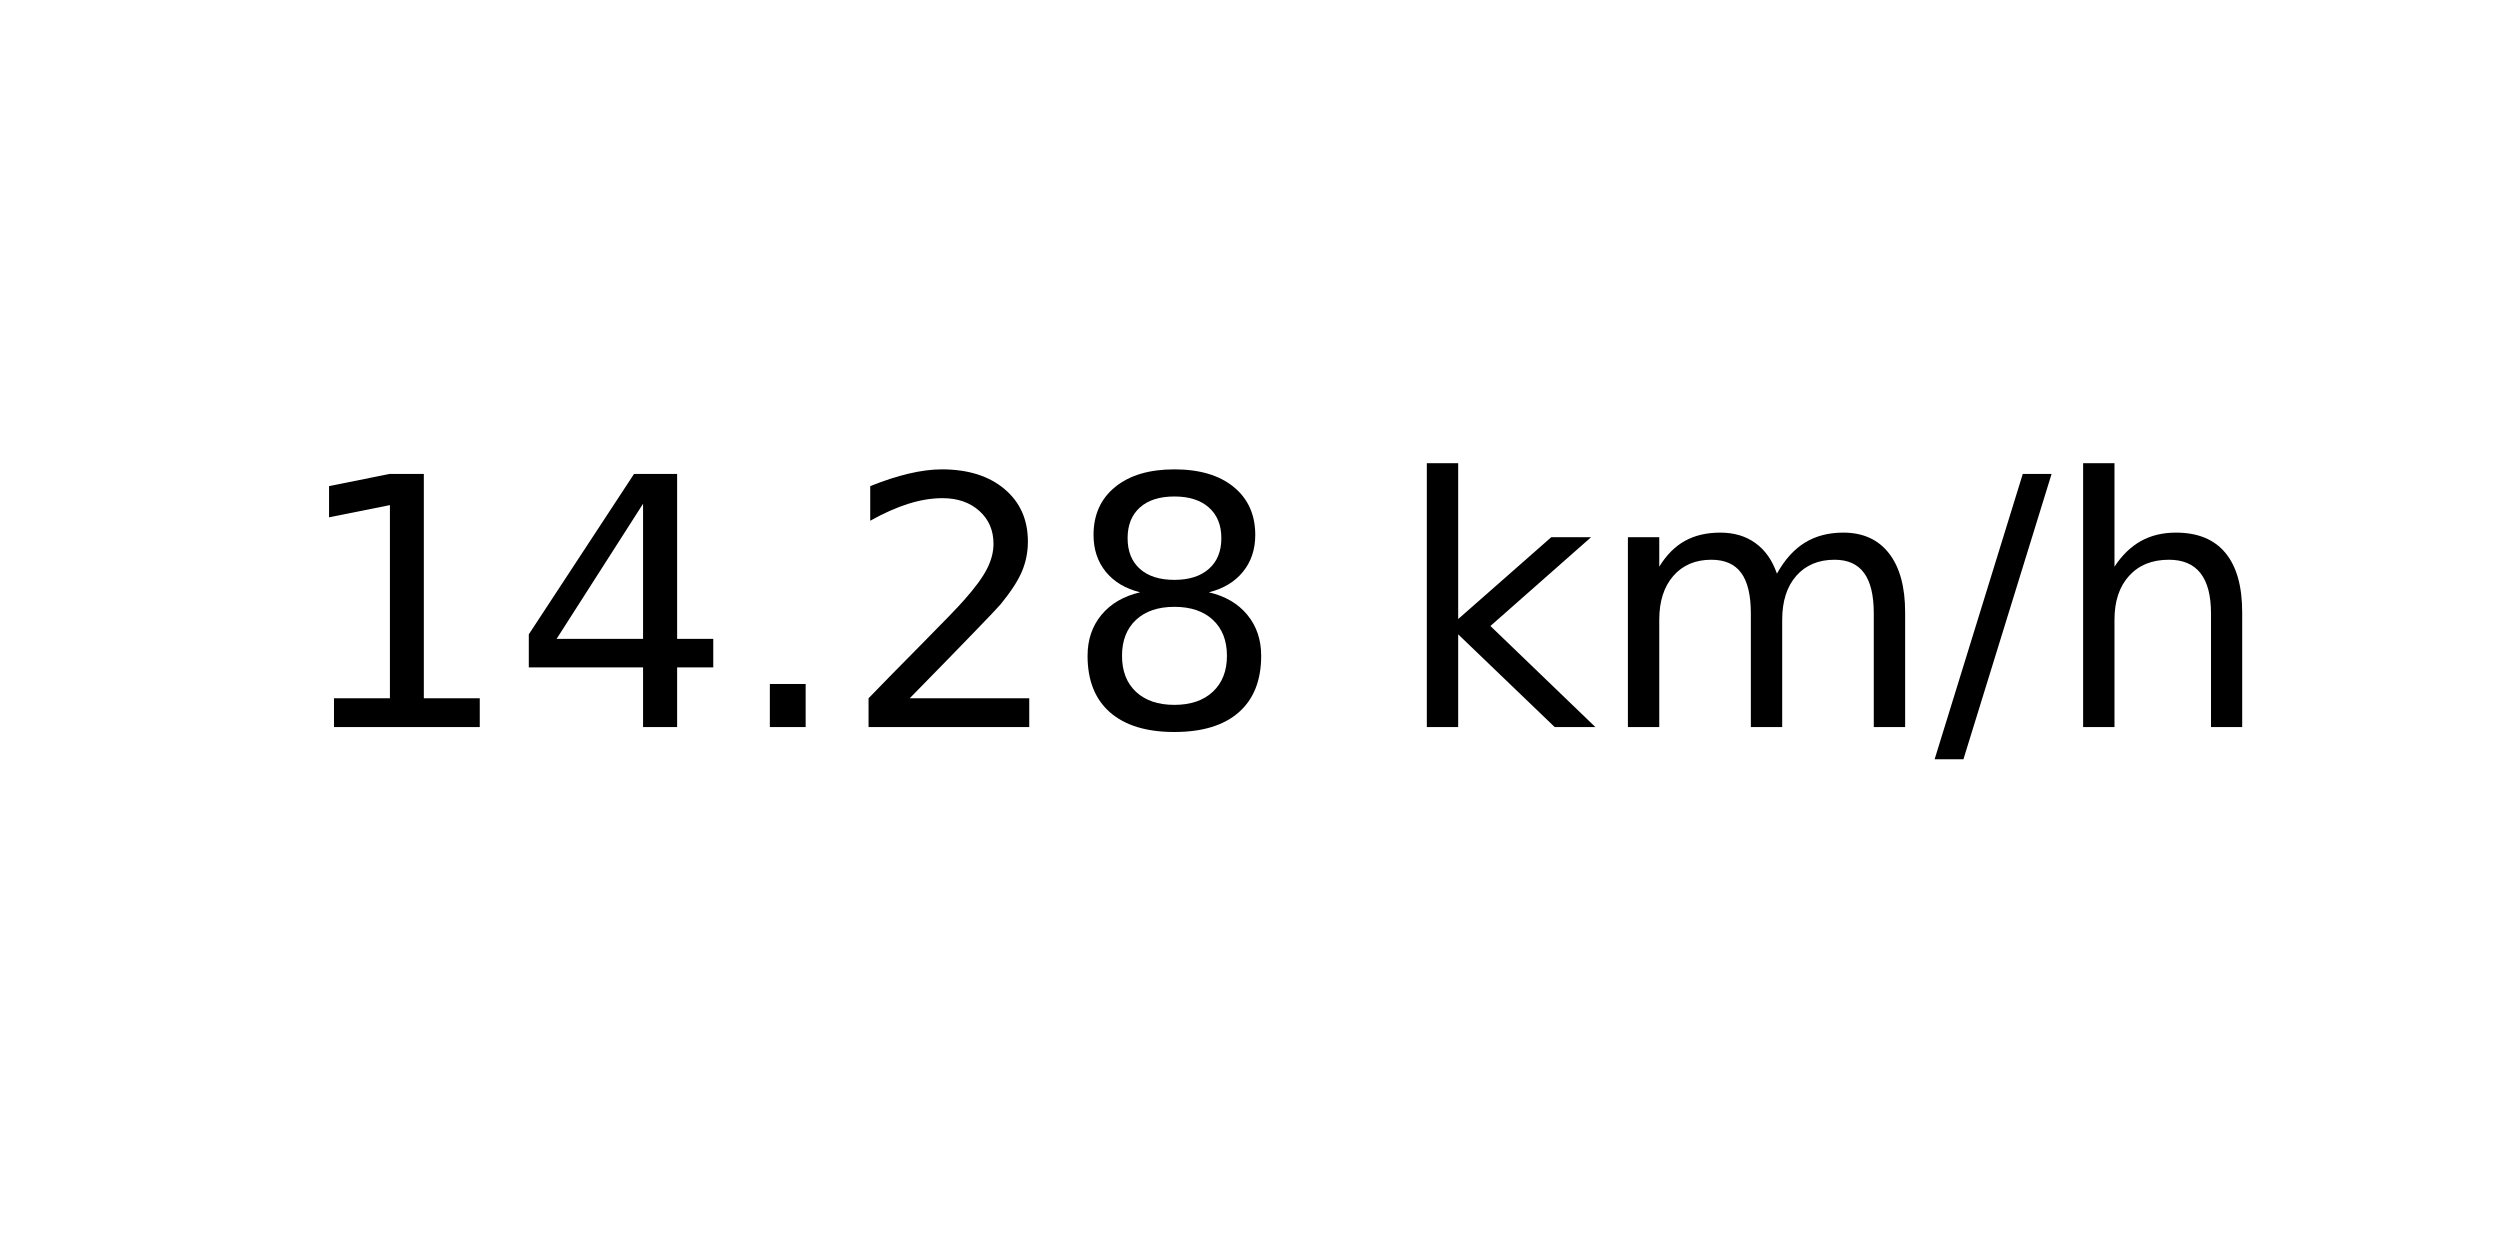
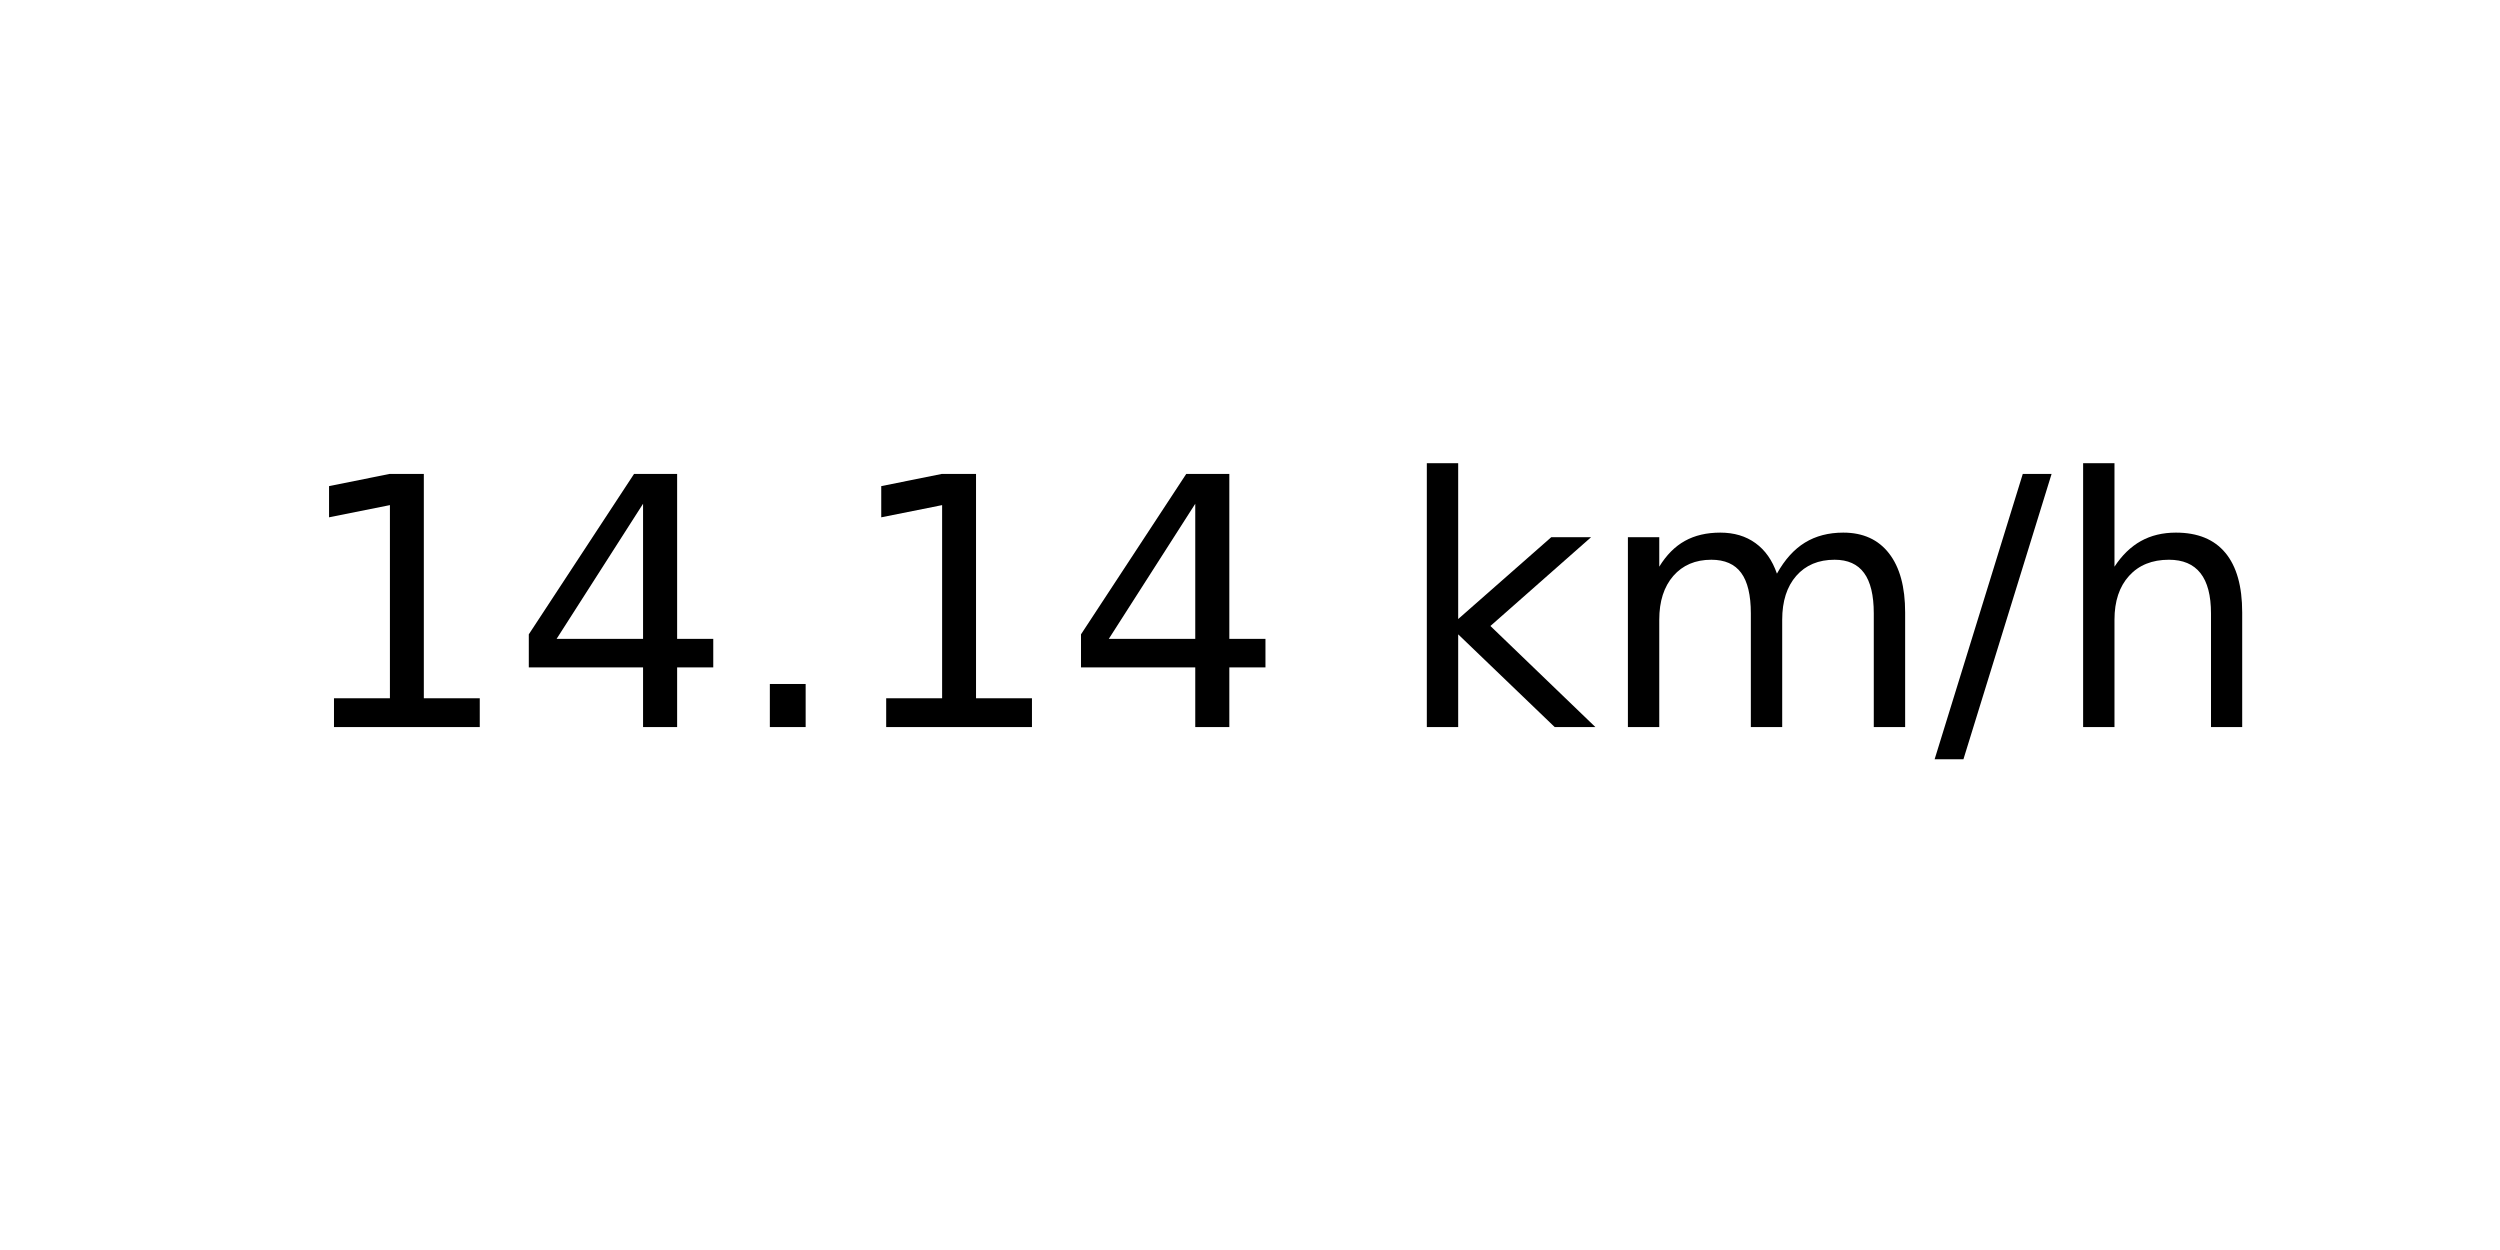
<svg xmlns="http://www.w3.org/2000/svg" xmlns:xlink="http://www.w3.org/1999/xlink" width="72pt" height="36pt" viewBox="0 0 72 36" version="1.1">
  <defs>
    <style type="text/css">*{stroke-linejoin: round; stroke-linecap: butt}</style>
  </defs>
  <g id="figure_1">
    <g id="axes_1">
      <g id="text_1">
        <g transform="translate(8.378125 20.93937) scale(0.1 -0.1)">
          <defs>
            <path id="DejaVuSans-31" d="M 794 531  L 1825 531  L 1825 4091  L 703 3866  L 703 4441  L 1819 4666  L 2450 4666  L 2450 531  L 3481 531  L 3481 0  L 794 0  L 794 531  z " transform="scale(0.015625)" />
            <path id="DejaVuSans-34" d="M 2419 4116  L 825 1625  L 2419 1625  L 2419 4116  z M 2253 4666  L 3047 4666  L 3047 1625  L 3713 1625  L 3713 1100  L 3047 1100  L 3047 0  L 2419 0  L 2419 1100  L 313 1100  L 313 1709  L 2253 4666  z " transform="scale(0.015625)" />
            <path id="DejaVuSans-2e" d="M 684 794  L 1344 794  L 1344 0  L 684 0  L 684 794  z " transform="scale(0.015625)" />
-             <path id="DejaVuSans-32" d="M 1228 531  L 3431 531  L 3431 0  L 469 0  L 469 531  Q 828 903 1448 1529  Q 2069 2156 2228 2338  Q 2531 2678 2651 2914  Q 2772 3150 2772 3378  Q 2772 3750 2511 3984  Q 2250 4219 1831 4219  Q 1534 4219 1204 4116  Q 875 4013 500 3803  L 500 4441  Q 881 4594 1212 4672  Q 1544 4750 1819 4750  Q 2544 4750 2975 4387  Q 3406 4025 3406 3419  Q 3406 3131 3298 2873  Q 3191 2616 2906 2266  Q 2828 2175 2409 1742  Q 1991 1309 1228 531  z " transform="scale(0.015625)" />
-             <path id="DejaVuSans-38" d="M 2034 2216  Q 1584 2216 1326 1975  Q 1069 1734 1069 1313  Q 1069 891 1326 650  Q 1584 409 2034 409  Q 2484 409 2743 651  Q 3003 894 3003 1313  Q 3003 1734 2745 1975  Q 2488 2216 2034 2216  z M 1403 2484  Q 997 2584 770 2862  Q 544 3141 544 3541  Q 544 4100 942 4425  Q 1341 4750 2034 4750  Q 2731 4750 3128 4425  Q 3525 4100 3525 3541  Q 3525 3141 3298 2862  Q 3072 2584 2669 2484  Q 3125 2378 3379 2068  Q 3634 1759 3634 1313  Q 3634 634 3220 271  Q 2806 -91 2034 -91  Q 1263 -91 848 271  Q 434 634 434 1313  Q 434 1759 690 2068  Q 947 2378 1403 2484  z M 1172 3481  Q 1172 3119 1398 2916  Q 1625 2713 2034 2713  Q 2441 2713 2670 2916  Q 2900 3119 2900 3481  Q 2900 3844 2670 4047  Q 2441 4250 2034 4250  Q 1625 4250 1398 4047  Q 1172 3844 1172 3481  z " transform="scale(0.015625)" />
            <path id="DejaVuSans-20" transform="scale(0.015625)" />
            <path id="DejaVuSans-6b" d="M 581 4863  L 1159 4863  L 1159 1991  L 2875 3500  L 3609 3500  L 1753 1863  L 3688 0  L 2938 0  L 1159 1709  L 1159 0  L 581 0  L 581 4863  z " transform="scale(0.015625)" />
            <path id="DejaVuSans-6d" d="M 3328 2828  Q 3544 3216 3844 3400  Q 4144 3584 4550 3584  Q 5097 3584 5394 3201  Q 5691 2819 5691 2113  L 5691 0  L 5113 0  L 5113 2094  Q 5113 2597 4934 2840  Q 4756 3084 4391 3084  Q 3944 3084 3684 2787  Q 3425 2491 3425 1978  L 3425 0  L 2847 0  L 2847 2094  Q 2847 2600 2669 2842  Q 2491 3084 2119 3084  Q 1678 3084 1418 2786  Q 1159 2488 1159 1978  L 1159 0  L 581 0  L 581 3500  L 1159 3500  L 1159 2956  Q 1356 3278 1631 3431  Q 1906 3584 2284 3584  Q 2666 3584 2933 3390  Q 3200 3197 3328 2828  z " transform="scale(0.015625)" />
            <path id="DejaVuSans-2f" d="M 1625 4666  L 2156 4666  L 531 -594  L 0 -594  L 1625 4666  z " transform="scale(0.015625)" />
            <path id="DejaVuSans-68" d="M 3513 2113  L 3513 0  L 2938 0  L 2938 2094  Q 2938 2591 2744 2837  Q 2550 3084 2163 3084  Q 1697 3084 1428 2787  Q 1159 2491 1159 1978  L 1159 0  L 581 0  L 581 4863  L 1159 4863  L 1159 2956  Q 1366 3272 1645 3428  Q 1925 3584 2291 3584  Q 2894 3584 3203 3211  Q 3513 2838 3513 2113  z " transform="scale(0.015625)" />
          </defs>
          <use xlink:href="#DejaVuSans-31" />
          <use xlink:href="#DejaVuSans-34" x="63.623" />
          <use xlink:href="#DejaVuSans-2e" x="127.246" />
-           <use xlink:href="#DejaVuSans-32" x="159.033" />
-           <use xlink:href="#DejaVuSans-38" x="222.656" />
+           <use xlink:href="#DejaVuSans-31" x="159.033" />
+           <use xlink:href="#DejaVuSans-34" x="222.656" />
          <use xlink:href="#DejaVuSans-20" x="286.279" />
          <use xlink:href="#DejaVuSans-6b" x="318.066" />
          <use xlink:href="#DejaVuSans-6d" x="375.977" />
          <use xlink:href="#DejaVuSans-2f" x="473.389" />
          <use xlink:href="#DejaVuSans-68" x="507.08" />
        </g>
      </g>
    </g>
  </g>
</svg>
